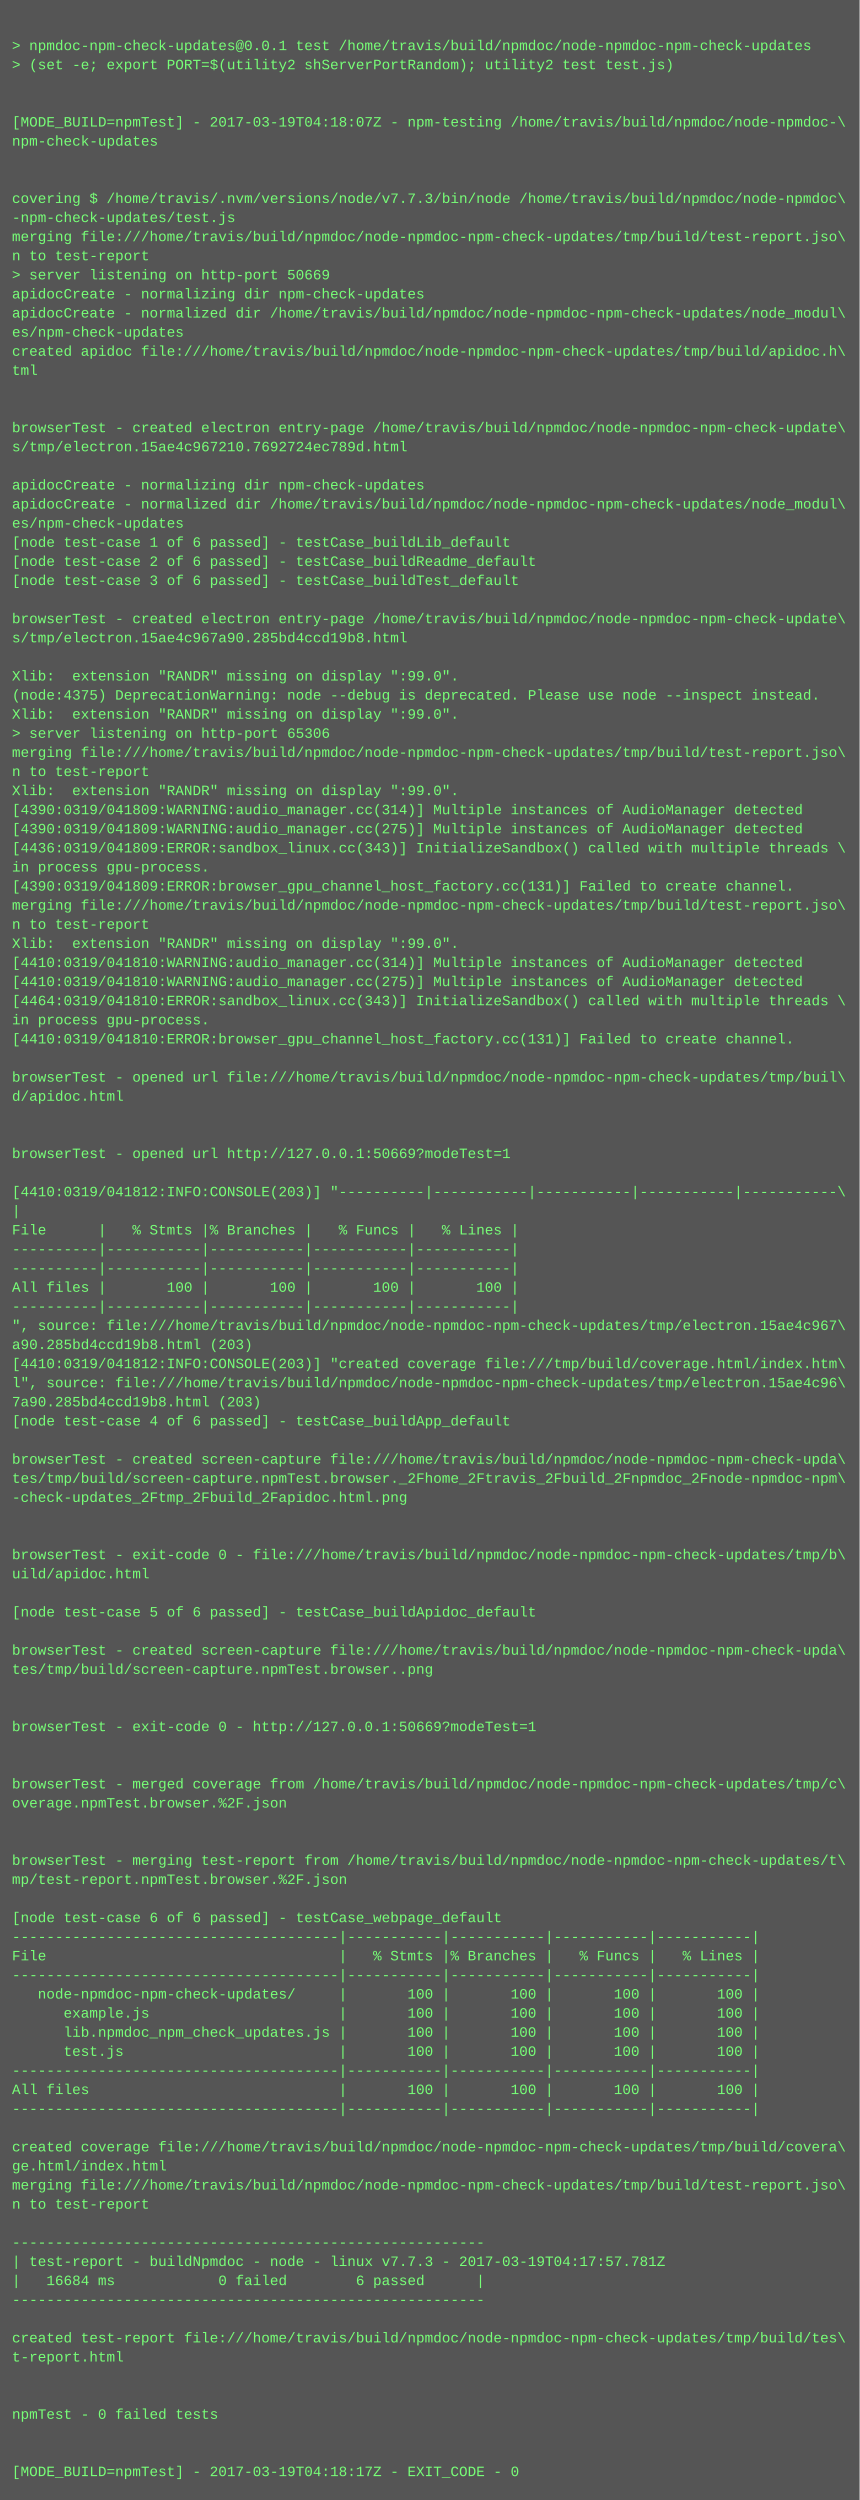
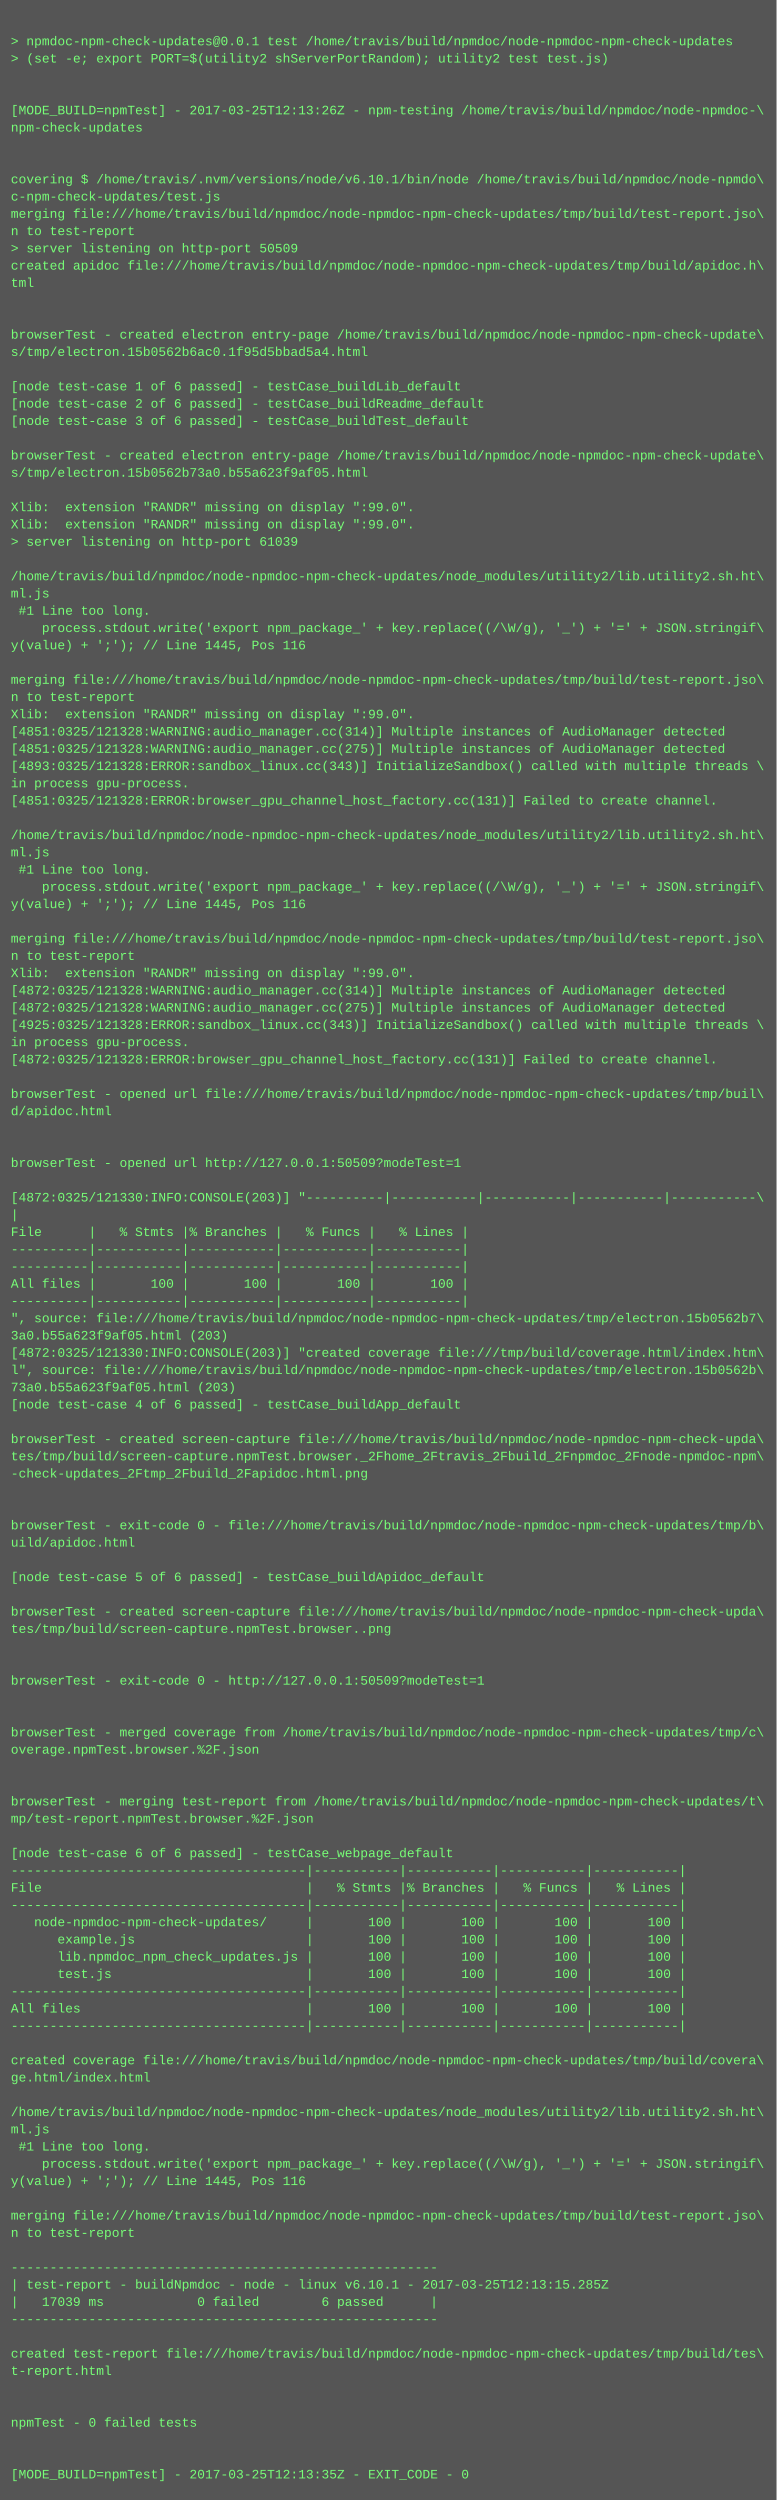
- <svg xmlns="http://www.w3.org/2000/svg" height="2094" width="720">
-   <rect height="2094" fill="#555" width="720" />
+ <svg xmlns="http://www.w3.org/2000/svg" height="2318" width="720">
+   <rect height="2318" fill="#555" width="720" />
  <text fill="#7f7" font-family="Courier New" font-size="12" xml:space="preserve">
    <tspan x="10" y="26" />
    <tspan x="10" y="42">&gt; npmdoc-npm-check-updates@0.0.1 test /home/travis/build/npmdoc/node-npmdoc-npm-check-updates</tspan>
    <tspan x="10" y="58">&gt; (set -e; export PORT=$(utility2 shServerPortRandom); utility2 test test.js)</tspan>
    <tspan x="10" y="74" />
    <tspan x="10" y="90" />
-     <tspan x="10" y="106">[MODE_BUILD=npmTest] - 2017-03-19T04:18:07Z - npm-testing /home/travis/build/npmdoc/node-npmdoc-\</tspan>
+     <tspan x="10" y="106">[MODE_BUILD=npmTest] - 2017-03-25T12:13:26Z - npm-testing /home/travis/build/npmdoc/node-npmdoc-\</tspan>
    <tspan x="10" y="122">npm-check-updates</tspan>
    <tspan x="10" y="138" />
    <tspan x="10" y="154" />
-     <tspan x="10" y="170">covering $ /home/travis/.nvm/versions/node/v7.7.3/bin/node /home/travis/build/npmdoc/node-npmdoc\</tspan>
-     <tspan x="10" y="186">-npm-check-updates/test.js</tspan>
+     <tspan x="10" y="170">covering $ /home/travis/.nvm/versions/node/v6.10.1/bin/node /home/travis/build/npmdoc/node-npmdo\</tspan>
+     <tspan x="10" y="186">c-npm-check-updates/test.js</tspan>
    <tspan x="10" y="202">merging file:///home/travis/build/npmdoc/node-npmdoc-npm-check-updates/tmp/build/test-report.jso\</tspan>
    <tspan x="10" y="218">n to test-report</tspan>
-     <tspan x="10" y="234">&gt; server listening on http-port 50669</tspan>
-     <tspan x="10" y="250">apidocCreate - normalizing dir npm-check-updates</tspan>
-     <tspan x="10" y="266">apidocCreate - normalized dir /home/travis/build/npmdoc/node-npmdoc-npm-check-updates/node_modul\</tspan>
-     <tspan x="10" y="282">es/npm-check-updates</tspan>
-     <tspan x="10" y="298">created apidoc file:///home/travis/build/npmdoc/node-npmdoc-npm-check-updates/tmp/build/apidoc.h\</tspan>
-     <tspan x="10" y="314">tml</tspan>
-     <tspan x="10" y="330" />
+     <tspan x="10" y="234">&gt; server listening on http-port 50509</tspan>
+     <tspan x="10" y="250">created apidoc file:///home/travis/build/npmdoc/node-npmdoc-npm-check-updates/tmp/build/apidoc.h\</tspan>
+     <tspan x="10" y="266">tml</tspan>
+     <tspan x="10" y="282" />
+     <tspan x="10" y="298" />
+     <tspan x="10" y="314">browserTest - created electron entry-page /home/travis/build/npmdoc/node-npmdoc-npm-check-update\</tspan>
+     <tspan x="10" y="330">s/tmp/electron.15b0562b6ac0.1f95d5bbad5a4.html</tspan>
    <tspan x="10" y="346" />
-     <tspan x="10" y="362">browserTest - created electron entry-page /home/travis/build/npmdoc/node-npmdoc-npm-check-update\</tspan>
-     <tspan x="10" y="378">s/tmp/electron.15ae4c967210.7692724ec789d.html</tspan>
-     <tspan x="10" y="394" />
-     <tspan x="10" y="410">apidocCreate - normalizing dir npm-check-updates</tspan>
-     <tspan x="10" y="426">apidocCreate - normalized dir /home/travis/build/npmdoc/node-npmdoc-npm-check-updates/node_modul\</tspan>
-     <tspan x="10" y="442">es/npm-check-updates</tspan>
-     <tspan x="10" y="458">[node test-case 1 of 6 passed] - testCase_buildLib_default</tspan>
-     <tspan x="10" y="474">[node test-case 2 of 6 passed] - testCase_buildReadme_default</tspan>
-     <tspan x="10" y="490">[node test-case 3 of 6 passed] - testCase_buildTest_default</tspan>
-     <tspan x="10" y="506" />
-     <tspan x="10" y="522">browserTest - created electron entry-page /home/travis/build/npmdoc/node-npmdoc-npm-check-update\</tspan>
-     <tspan x="10" y="538">s/tmp/electron.15ae4c967a90.285bd4ccd19b8.html</tspan>
-     <tspan x="10" y="554" />
-     <tspan x="10" y="570">Xlib:  extension "RANDR" missing on display ":99.0".</tspan>
-     <tspan x="10" y="586">(node:4375) DeprecationWarning: node --debug is deprecated. Please use node --inspect instead.</tspan>
-     <tspan x="10" y="602">Xlib:  extension "RANDR" missing on display ":99.0".</tspan>
-     <tspan x="10" y="618">&gt; server listening on http-port 65306</tspan>
+     <tspan x="10" y="362">[node test-case 1 of 6 passed] - testCase_buildLib_default</tspan>
+     <tspan x="10" y="378">[node test-case 2 of 6 passed] - testCase_buildReadme_default</tspan>
+     <tspan x="10" y="394">[node test-case 3 of 6 passed] - testCase_buildTest_default</tspan>
+     <tspan x="10" y="410" />
+     <tspan x="10" y="426">browserTest - created electron entry-page /home/travis/build/npmdoc/node-npmdoc-npm-check-update\</tspan>
+     <tspan x="10" y="442">s/tmp/electron.15b0562b73a0.b55a623f9af05.html</tspan>
+     <tspan x="10" y="458" />
+     <tspan x="10" y="474">Xlib:  extension "RANDR" missing on display ":99.0".</tspan>
+     <tspan x="10" y="490">Xlib:  extension "RANDR" missing on display ":99.0".</tspan>
+     <tspan x="10" y="506">&gt; server listening on http-port 61039</tspan>
+     <tspan x="10" y="522" />
+     <tspan x="10" y="538">/home/travis/build/npmdoc/node-npmdoc-npm-check-updates/node_modules/utility2/lib.utility2.sh.ht\</tspan>
+     <tspan x="10" y="554">ml.js</tspan>
+     <tspan x="10" y="570"> #1 Line too long.</tspan>
+     <tspan x="10" y="586">    process.stdout.write('export npm_package_' + key.replace((/\W/g), '_') + '=' + JSON.stringif\</tspan>
+     <tspan x="10" y="602">y(value) + ';'); // Line 1445, Pos 116</tspan>
+     <tspan x="10" y="618" />
    <tspan x="10" y="634">merging file:///home/travis/build/npmdoc/node-npmdoc-npm-check-updates/tmp/build/test-report.jso\</tspan>
    <tspan x="10" y="650">n to test-report</tspan>
    <tspan x="10" y="666">Xlib:  extension "RANDR" missing on display ":99.0".</tspan>
-     <tspan x="10" y="682">[4390:0319/041809:WARNING:audio_manager.cc(314)] Multiple instances of AudioManager detected</tspan>
-     <tspan x="10" y="698">[4390:0319/041809:WARNING:audio_manager.cc(275)] Multiple instances of AudioManager detected</tspan>
-     <tspan x="10" y="714">[4436:0319/041809:ERROR:sandbox_linux.cc(343)] InitializeSandbox() called with multiple threads \</tspan>
+     <tspan x="10" y="682">[4851:0325/121328:WARNING:audio_manager.cc(314)] Multiple instances of AudioManager detected</tspan>
+     <tspan x="10" y="698">[4851:0325/121328:WARNING:audio_manager.cc(275)] Multiple instances of AudioManager detected</tspan>
+     <tspan x="10" y="714">[4893:0325/121328:ERROR:sandbox_linux.cc(343)] InitializeSandbox() called with multiple threads \</tspan>
    <tspan x="10" y="730">in process gpu-process. </tspan>
-     <tspan x="10" y="746">[4390:0319/041809:ERROR:browser_gpu_channel_host_factory.cc(131)] Failed to create channel.</tspan>
-     <tspan x="10" y="762">merging file:///home/travis/build/npmdoc/node-npmdoc-npm-check-updates/tmp/build/test-report.jso\</tspan>
-     <tspan x="10" y="778">n to test-report</tspan>
-     <tspan x="10" y="794">Xlib:  extension "RANDR" missing on display ":99.0".</tspan>
-     <tspan x="10" y="810">[4410:0319/041810:WARNING:audio_manager.cc(314)] Multiple instances of AudioManager detected</tspan>
-     <tspan x="10" y="826">[4410:0319/041810:WARNING:audio_manager.cc(275)] Multiple instances of AudioManager detected</tspan>
-     <tspan x="10" y="842">[4464:0319/041810:ERROR:sandbox_linux.cc(343)] InitializeSandbox() called with multiple threads \</tspan>
-     <tspan x="10" y="858">in process gpu-process. </tspan>
-     <tspan x="10" y="874">[4410:0319/041810:ERROR:browser_gpu_channel_host_factory.cc(131)] Failed to create channel.</tspan>
-     <tspan x="10" y="890" />
-     <tspan x="10" y="906">browserTest - opened url file:///home/travis/build/npmdoc/node-npmdoc-npm-check-updates/tmp/buil\</tspan>
-     <tspan x="10" y="922">d/apidoc.html</tspan>
-     <tspan x="10" y="938" />
-     <tspan x="10" y="954" />
-     <tspan x="10" y="970">browserTest - opened url http://127.0.0.1:50669?modeTest=1</tspan>
-     <tspan x="10" y="986" />
-     <tspan x="10" y="1002">[4410:0319/041812:INFO:CONSOLE(203)] "----------|-----------|-----------|-----------|-----------\</tspan>
-     <tspan x="10" y="1018">|</tspan>
-     <tspan x="10" y="1034">File      |   % Stmts |% Branches |   % Funcs |   % Lines |</tspan>
-     <tspan x="10" y="1050">----------|-----------|-----------|-----------|-----------|</tspan>
-     <tspan x="10" y="1066">----------|-----------|-----------|-----------|-----------|</tspan>
-     <tspan x="10" y="1082">All files |       100 |       100 |       100 |       100 |</tspan>
-     <tspan x="10" y="1098">----------|-----------|-----------|-----------|-----------|</tspan>
-     <tspan x="10" y="1114">", source: file:///home/travis/build/npmdoc/node-npmdoc-npm-check-updates/tmp/electron.15ae4c967\</tspan>
-     <tspan x="10" y="1130">a90.285bd4ccd19b8.html (203)</tspan>
-     <tspan x="10" y="1146">[4410:0319/041812:INFO:CONSOLE(203)] "created coverage file:///tmp/build/coverage.html/index.htm\</tspan>
-     <tspan x="10" y="1162">l", source: file:///home/travis/build/npmdoc/node-npmdoc-npm-check-updates/tmp/electron.15ae4c96\</tspan>
-     <tspan x="10" y="1178">7a90.285bd4ccd19b8.html (203)</tspan>
-     <tspan x="10" y="1194">[node test-case 4 of 6 passed] - testCase_buildApp_default</tspan>
-     <tspan x="10" y="1210" />
-     <tspan x="10" y="1226">browserTest - created screen-capture file:///home/travis/build/npmdoc/node-npmdoc-npm-check-upda\</tspan>
-     <tspan x="10" y="1242">tes/tmp/build/screen-capture.npmTest.browser._2Fhome_2Ftravis_2Fbuild_2Fnpmdoc_2Fnode-npmdoc-npm\</tspan>
-     <tspan x="10" y="1258">-check-updates_2Ftmp_2Fbuild_2Fapidoc.html.png</tspan>
-     <tspan x="10" y="1274" />
-     <tspan x="10" y="1290" />
-     <tspan x="10" y="1306">browserTest - exit-code 0 - file:///home/travis/build/npmdoc/node-npmdoc-npm-check-updates/tmp/b\</tspan>
-     <tspan x="10" y="1322">uild/apidoc.html</tspan>
-     <tspan x="10" y="1338" />
-     <tspan x="10" y="1354">[node test-case 5 of 6 passed] - testCase_buildApidoc_default</tspan>
-     <tspan x="10" y="1370" />
-     <tspan x="10" y="1386">browserTest - created screen-capture file:///home/travis/build/npmdoc/node-npmdoc-npm-check-upda\</tspan>
-     <tspan x="10" y="1402">tes/tmp/build/screen-capture.npmTest.browser..png</tspan>
-     <tspan x="10" y="1418" />
-     <tspan x="10" y="1434" />
-     <tspan x="10" y="1450">browserTest - exit-code 0 - http://127.0.0.1:50669?modeTest=1</tspan>
-     <tspan x="10" y="1466" />
+     <tspan x="10" y="746">[4851:0325/121328:ERROR:browser_gpu_channel_host_factory.cc(131)] Failed to create channel.</tspan>
+     <tspan x="10" y="762" />
+     <tspan x="10" y="778">/home/travis/build/npmdoc/node-npmdoc-npm-check-updates/node_modules/utility2/lib.utility2.sh.ht\</tspan>
+     <tspan x="10" y="794">ml.js</tspan>
+     <tspan x="10" y="810"> #1 Line too long.</tspan>
+     <tspan x="10" y="826">    process.stdout.write('export npm_package_' + key.replace((/\W/g), '_') + '=' + JSON.stringif\</tspan>
+     <tspan x="10" y="842">y(value) + ';'); // Line 1445, Pos 116</tspan>
+     <tspan x="10" y="858" />
+     <tspan x="10" y="874">merging file:///home/travis/build/npmdoc/node-npmdoc-npm-check-updates/tmp/build/test-report.jso\</tspan>
+     <tspan x="10" y="890">n to test-report</tspan>
+     <tspan x="10" y="906">Xlib:  extension "RANDR" missing on display ":99.0".</tspan>
+     <tspan x="10" y="922">[4872:0325/121328:WARNING:audio_manager.cc(314)] Multiple instances of AudioManager detected</tspan>
+     <tspan x="10" y="938">[4872:0325/121328:WARNING:audio_manager.cc(275)] Multiple instances of AudioManager detected</tspan>
+     <tspan x="10" y="954">[4925:0325/121328:ERROR:sandbox_linux.cc(343)] InitializeSandbox() called with multiple threads \</tspan>
+     <tspan x="10" y="970">in process gpu-process. </tspan>
+     <tspan x="10" y="986">[4872:0325/121328:ERROR:browser_gpu_channel_host_factory.cc(131)] Failed to create channel.</tspan>
+     <tspan x="10" y="1002" />
+     <tspan x="10" y="1018">browserTest - opened url file:///home/travis/build/npmdoc/node-npmdoc-npm-check-updates/tmp/buil\</tspan>
+     <tspan x="10" y="1034">d/apidoc.html</tspan>
+     <tspan x="10" y="1050" />
+     <tspan x="10" y="1066" />
+     <tspan x="10" y="1082">browserTest - opened url http://127.0.0.1:50509?modeTest=1</tspan>
+     <tspan x="10" y="1098" />
+     <tspan x="10" y="1114">[4872:0325/121330:INFO:CONSOLE(203)] "----------|-----------|-----------|-----------|-----------\</tspan>
+     <tspan x="10" y="1130">|</tspan>
+     <tspan x="10" y="1146">File      |   % Stmts |% Branches |   % Funcs |   % Lines |</tspan>
+     <tspan x="10" y="1162">----------|-----------|-----------|-----------|-----------|</tspan>
+     <tspan x="10" y="1178">----------|-----------|-----------|-----------|-----------|</tspan>
+     <tspan x="10" y="1194">All files |       100 |       100 |       100 |       100 |</tspan>
+     <tspan x="10" y="1210">----------|-----------|-----------|-----------|-----------|</tspan>
+     <tspan x="10" y="1226">", source: file:///home/travis/build/npmdoc/node-npmdoc-npm-check-updates/tmp/electron.15b0562b7\</tspan>
+     <tspan x="10" y="1242">3a0.b55a623f9af05.html (203)</tspan>
+     <tspan x="10" y="1258">[4872:0325/121330:INFO:CONSOLE(203)] "created coverage file:///tmp/build/coverage.html/index.htm\</tspan>
+     <tspan x="10" y="1274">l", source: file:///home/travis/build/npmdoc/node-npmdoc-npm-check-updates/tmp/electron.15b0562b\</tspan>
+     <tspan x="10" y="1290">73a0.b55a623f9af05.html (203)</tspan>
+     <tspan x="10" y="1306">[node test-case 4 of 6 passed] - testCase_buildApp_default</tspan>
+     <tspan x="10" y="1322" />
+     <tspan x="10" y="1338">browserTest - created screen-capture file:///home/travis/build/npmdoc/node-npmdoc-npm-check-upda\</tspan>
+     <tspan x="10" y="1354">tes/tmp/build/screen-capture.npmTest.browser._2Fhome_2Ftravis_2Fbuild_2Fnpmdoc_2Fnode-npmdoc-npm\</tspan>
+     <tspan x="10" y="1370">-check-updates_2Ftmp_2Fbuild_2Fapidoc.html.png</tspan>
+     <tspan x="10" y="1386" />
+     <tspan x="10" y="1402" />
+     <tspan x="10" y="1418">browserTest - exit-code 0 - file:///home/travis/build/npmdoc/node-npmdoc-npm-check-updates/tmp/b\</tspan>
+     <tspan x="10" y="1434">uild/apidoc.html</tspan>
+     <tspan x="10" y="1450" />
+     <tspan x="10" y="1466">[node test-case 5 of 6 passed] - testCase_buildApidoc_default</tspan>
    <tspan x="10" y="1482" />
-     <tspan x="10" y="1498">browserTest - merged coverage from /home/travis/build/npmdoc/node-npmdoc-npm-check-updates/tmp/c\</tspan>
-     <tspan x="10" y="1514">overage.npmTest.browser.%2F.json</tspan>
+     <tspan x="10" y="1498">browserTest - created screen-capture file:///home/travis/build/npmdoc/node-npmdoc-npm-check-upda\</tspan>
+     <tspan x="10" y="1514">tes/tmp/build/screen-capture.npmTest.browser..png</tspan>
    <tspan x="10" y="1530" />
    <tspan x="10" y="1546" />
-     <tspan x="10" y="1562">browserTest - merging test-report from /home/travis/build/npmdoc/node-npmdoc-npm-check-updates/t\</tspan>
-     <tspan x="10" y="1578">mp/test-report.npmTest.browser.%2F.json</tspan>
+     <tspan x="10" y="1562">browserTest - exit-code 0 - http://127.0.0.1:50509?modeTest=1</tspan>
+     <tspan x="10" y="1578" />
    <tspan x="10" y="1594" />
-     <tspan x="10" y="1610">[node test-case 6 of 6 passed] - testCase_webpage_default</tspan>
-     <tspan x="10" y="1626">--------------------------------------|-----------|-----------|-----------|-----------|</tspan>
-     <tspan x="10" y="1642">File                                  |   % Stmts |% Branches |   % Funcs |   % Lines |</tspan>
-     <tspan x="10" y="1658">--------------------------------------|-----------|-----------|-----------|-----------|</tspan>
-     <tspan x="10" y="1674">   node-npmdoc-npm-check-updates/     |       100 |       100 |       100 |       100 |</tspan>
-     <tspan x="10" y="1690">      example.js                      |       100 |       100 |       100 |       100 |</tspan>
-     <tspan x="10" y="1706">      lib.npmdoc_npm_check_updates.js |       100 |       100 |       100 |       100 |</tspan>
-     <tspan x="10" y="1722">      test.js                         |       100 |       100 |       100 |       100 |</tspan>
+     <tspan x="10" y="1610">browserTest - merged coverage from /home/travis/build/npmdoc/node-npmdoc-npm-check-updates/tmp/c\</tspan>
+     <tspan x="10" y="1626">overage.npmTest.browser.%2F.json</tspan>
+     <tspan x="10" y="1642" />
+     <tspan x="10" y="1658" />
+     <tspan x="10" y="1674">browserTest - merging test-report from /home/travis/build/npmdoc/node-npmdoc-npm-check-updates/t\</tspan>
+     <tspan x="10" y="1690">mp/test-report.npmTest.browser.%2F.json</tspan>
+     <tspan x="10" y="1706" />
+     <tspan x="10" y="1722">[node test-case 6 of 6 passed] - testCase_webpage_default</tspan>
    <tspan x="10" y="1738">--------------------------------------|-----------|-----------|-----------|-----------|</tspan>
-     <tspan x="10" y="1754">All files                             |       100 |       100 |       100 |       100 |</tspan>
+     <tspan x="10" y="1754">File                                  |   % Stmts |% Branches |   % Funcs |   % Lines |</tspan>
    <tspan x="10" y="1770">--------------------------------------|-----------|-----------|-----------|-----------|</tspan>
-     <tspan x="10" y="1786" />
-     <tspan x="10" y="1802">created coverage file:///home/travis/build/npmdoc/node-npmdoc-npm-check-updates/tmp/build/covera\</tspan>
-     <tspan x="10" y="1818">ge.html/index.html</tspan>
-     <tspan x="10" y="1834">merging file:///home/travis/build/npmdoc/node-npmdoc-npm-check-updates/tmp/build/test-report.jso\</tspan>
-     <tspan x="10" y="1850">n to test-report</tspan>
-     <tspan x="10" y="1866" />
-     <tspan x="10" y="1882">-------------------------------------------------------</tspan>
-     <tspan x="10" y="1898">| test-report - buildNpmdoc - node - linux v7.7.3 - 2017-03-19T04:17:57.781Z</tspan>
-     <tspan x="10" y="1914">|   16684 ms            0 failed        6 passed      |</tspan>
-     <tspan x="10" y="1930">-------------------------------------------------------</tspan>
+     <tspan x="10" y="1786">   node-npmdoc-npm-check-updates/     |       100 |       100 |       100 |       100 |</tspan>
+     <tspan x="10" y="1802">      example.js                      |       100 |       100 |       100 |       100 |</tspan>
+     <tspan x="10" y="1818">      lib.npmdoc_npm_check_updates.js |       100 |       100 |       100 |       100 |</tspan>
+     <tspan x="10" y="1834">      test.js                         |       100 |       100 |       100 |       100 |</tspan>
+     <tspan x="10" y="1850">--------------------------------------|-----------|-----------|-----------|-----------|</tspan>
+     <tspan x="10" y="1866">All files                             |       100 |       100 |       100 |       100 |</tspan>
+     <tspan x="10" y="1882">--------------------------------------|-----------|-----------|-----------|-----------|</tspan>
+     <tspan x="10" y="1898" />
+     <tspan x="10" y="1914">created coverage file:///home/travis/build/npmdoc/node-npmdoc-npm-check-updates/tmp/build/covera\</tspan>
+     <tspan x="10" y="1930">ge.html/index.html</tspan>
    <tspan x="10" y="1946" />
-     <tspan x="10" y="1962">created test-report file:///home/travis/build/npmdoc/node-npmdoc-npm-check-updates/tmp/build/tes\</tspan>
-     <tspan x="10" y="1978">t-report.html</tspan>
-     <tspan x="10" y="1994" />
-     <tspan x="10" y="2010" />
-     <tspan x="10" y="2026">npmTest - 0 failed tests</tspan>
+     <tspan x="10" y="1962">/home/travis/build/npmdoc/node-npmdoc-npm-check-updates/node_modules/utility2/lib.utility2.sh.ht\</tspan>
+     <tspan x="10" y="1978">ml.js</tspan>
+     <tspan x="10" y="1994"> #1 Line too long.</tspan>
+     <tspan x="10" y="2010">    process.stdout.write('export npm_package_' + key.replace((/\W/g), '_') + '=' + JSON.stringif\</tspan>
+     <tspan x="10" y="2026">y(value) + ';'); // Line 1445, Pos 116</tspan>
    <tspan x="10" y="2042" />
-     <tspan x="10" y="2058" />
-     <tspan x="10" y="2074">[MODE_BUILD=npmTest] - 2017-03-19T04:18:17Z - EXIT_CODE - 0</tspan>
+     <tspan x="10" y="2058">merging file:///home/travis/build/npmdoc/node-npmdoc-npm-check-updates/tmp/build/test-report.jso\</tspan>
+     <tspan x="10" y="2074">n to test-report</tspan>
+     <tspan x="10" y="2090" />
+     <tspan x="10" y="2106">-------------------------------------------------------</tspan>
+     <tspan x="10" y="2122">| test-report - buildNpmdoc - node - linux v6.10.1 - 2017-03-25T12:13:15.285Z</tspan>
+     <tspan x="10" y="2138">|   17039 ms            0 failed        6 passed      |</tspan>
+     <tspan x="10" y="2154">-------------------------------------------------------</tspan>
+     <tspan x="10" y="2170" />
+     <tspan x="10" y="2186">created test-report file:///home/travis/build/npmdoc/node-npmdoc-npm-check-updates/tmp/build/tes\</tspan>
+     <tspan x="10" y="2202">t-report.html</tspan>
+     <tspan x="10" y="2218" />
+     <tspan x="10" y="2234" />
+     <tspan x="10" y="2250">npmTest - 0 failed tests</tspan>
+     <tspan x="10" y="2266" />
+     <tspan x="10" y="2282" />
+     <tspan x="10" y="2298">[MODE_BUILD=npmTest] - 2017-03-25T12:13:35Z - EXIT_CODE - 0</tspan>
  </text>
</svg>
